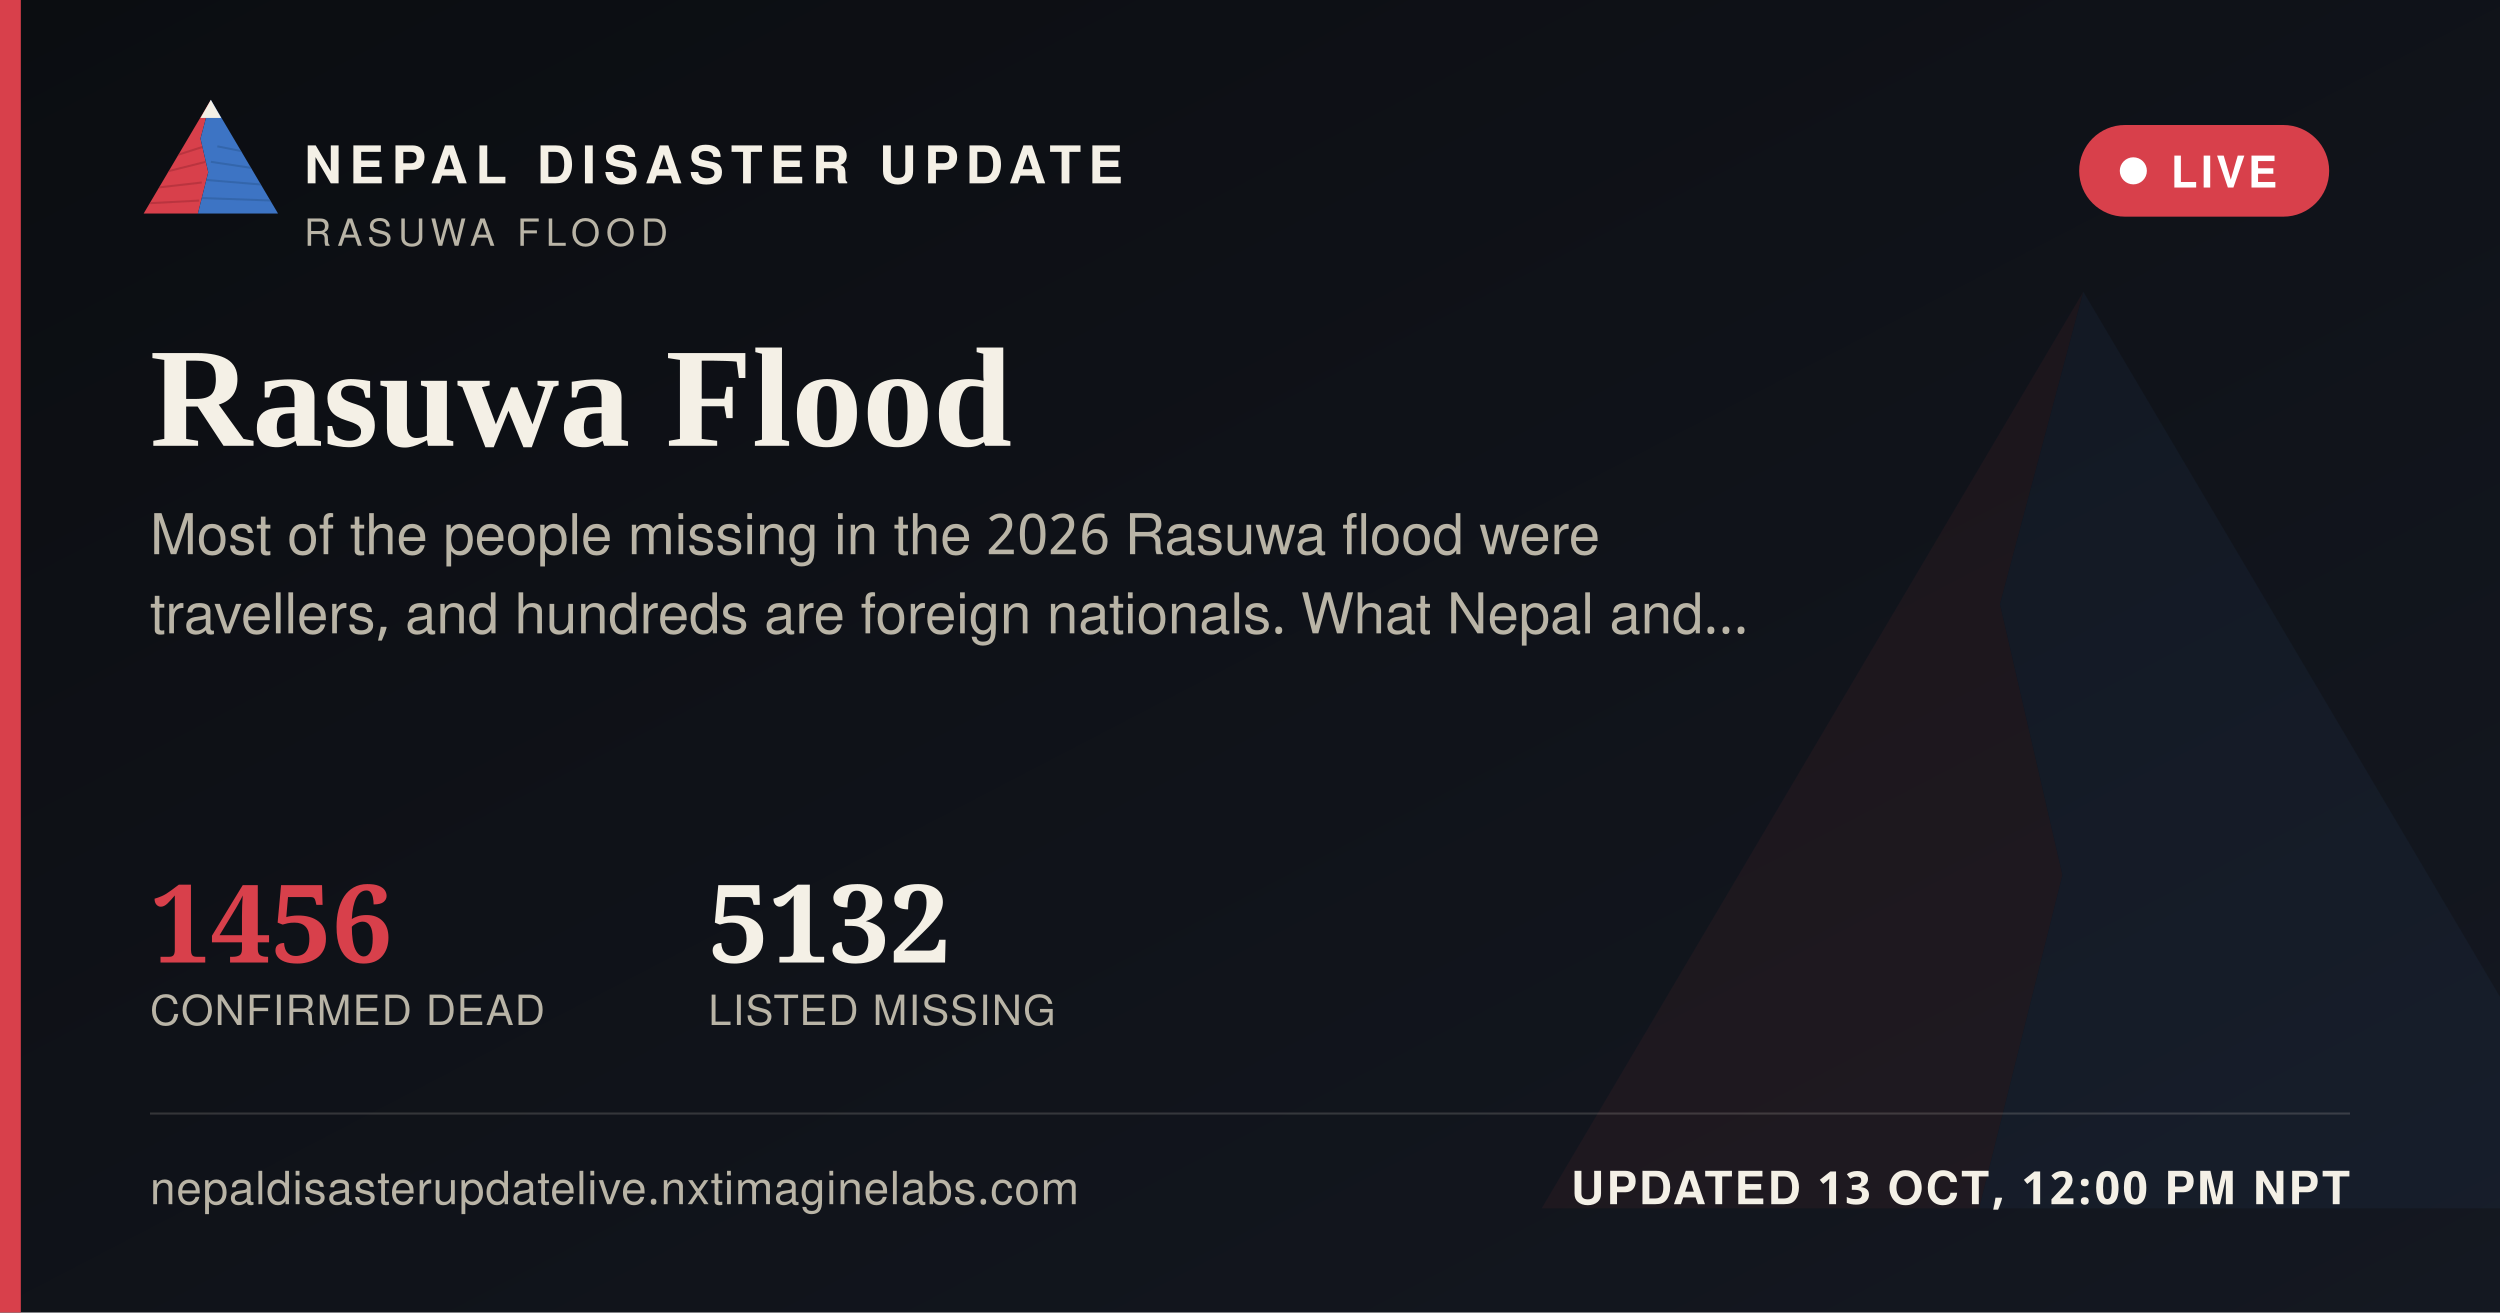
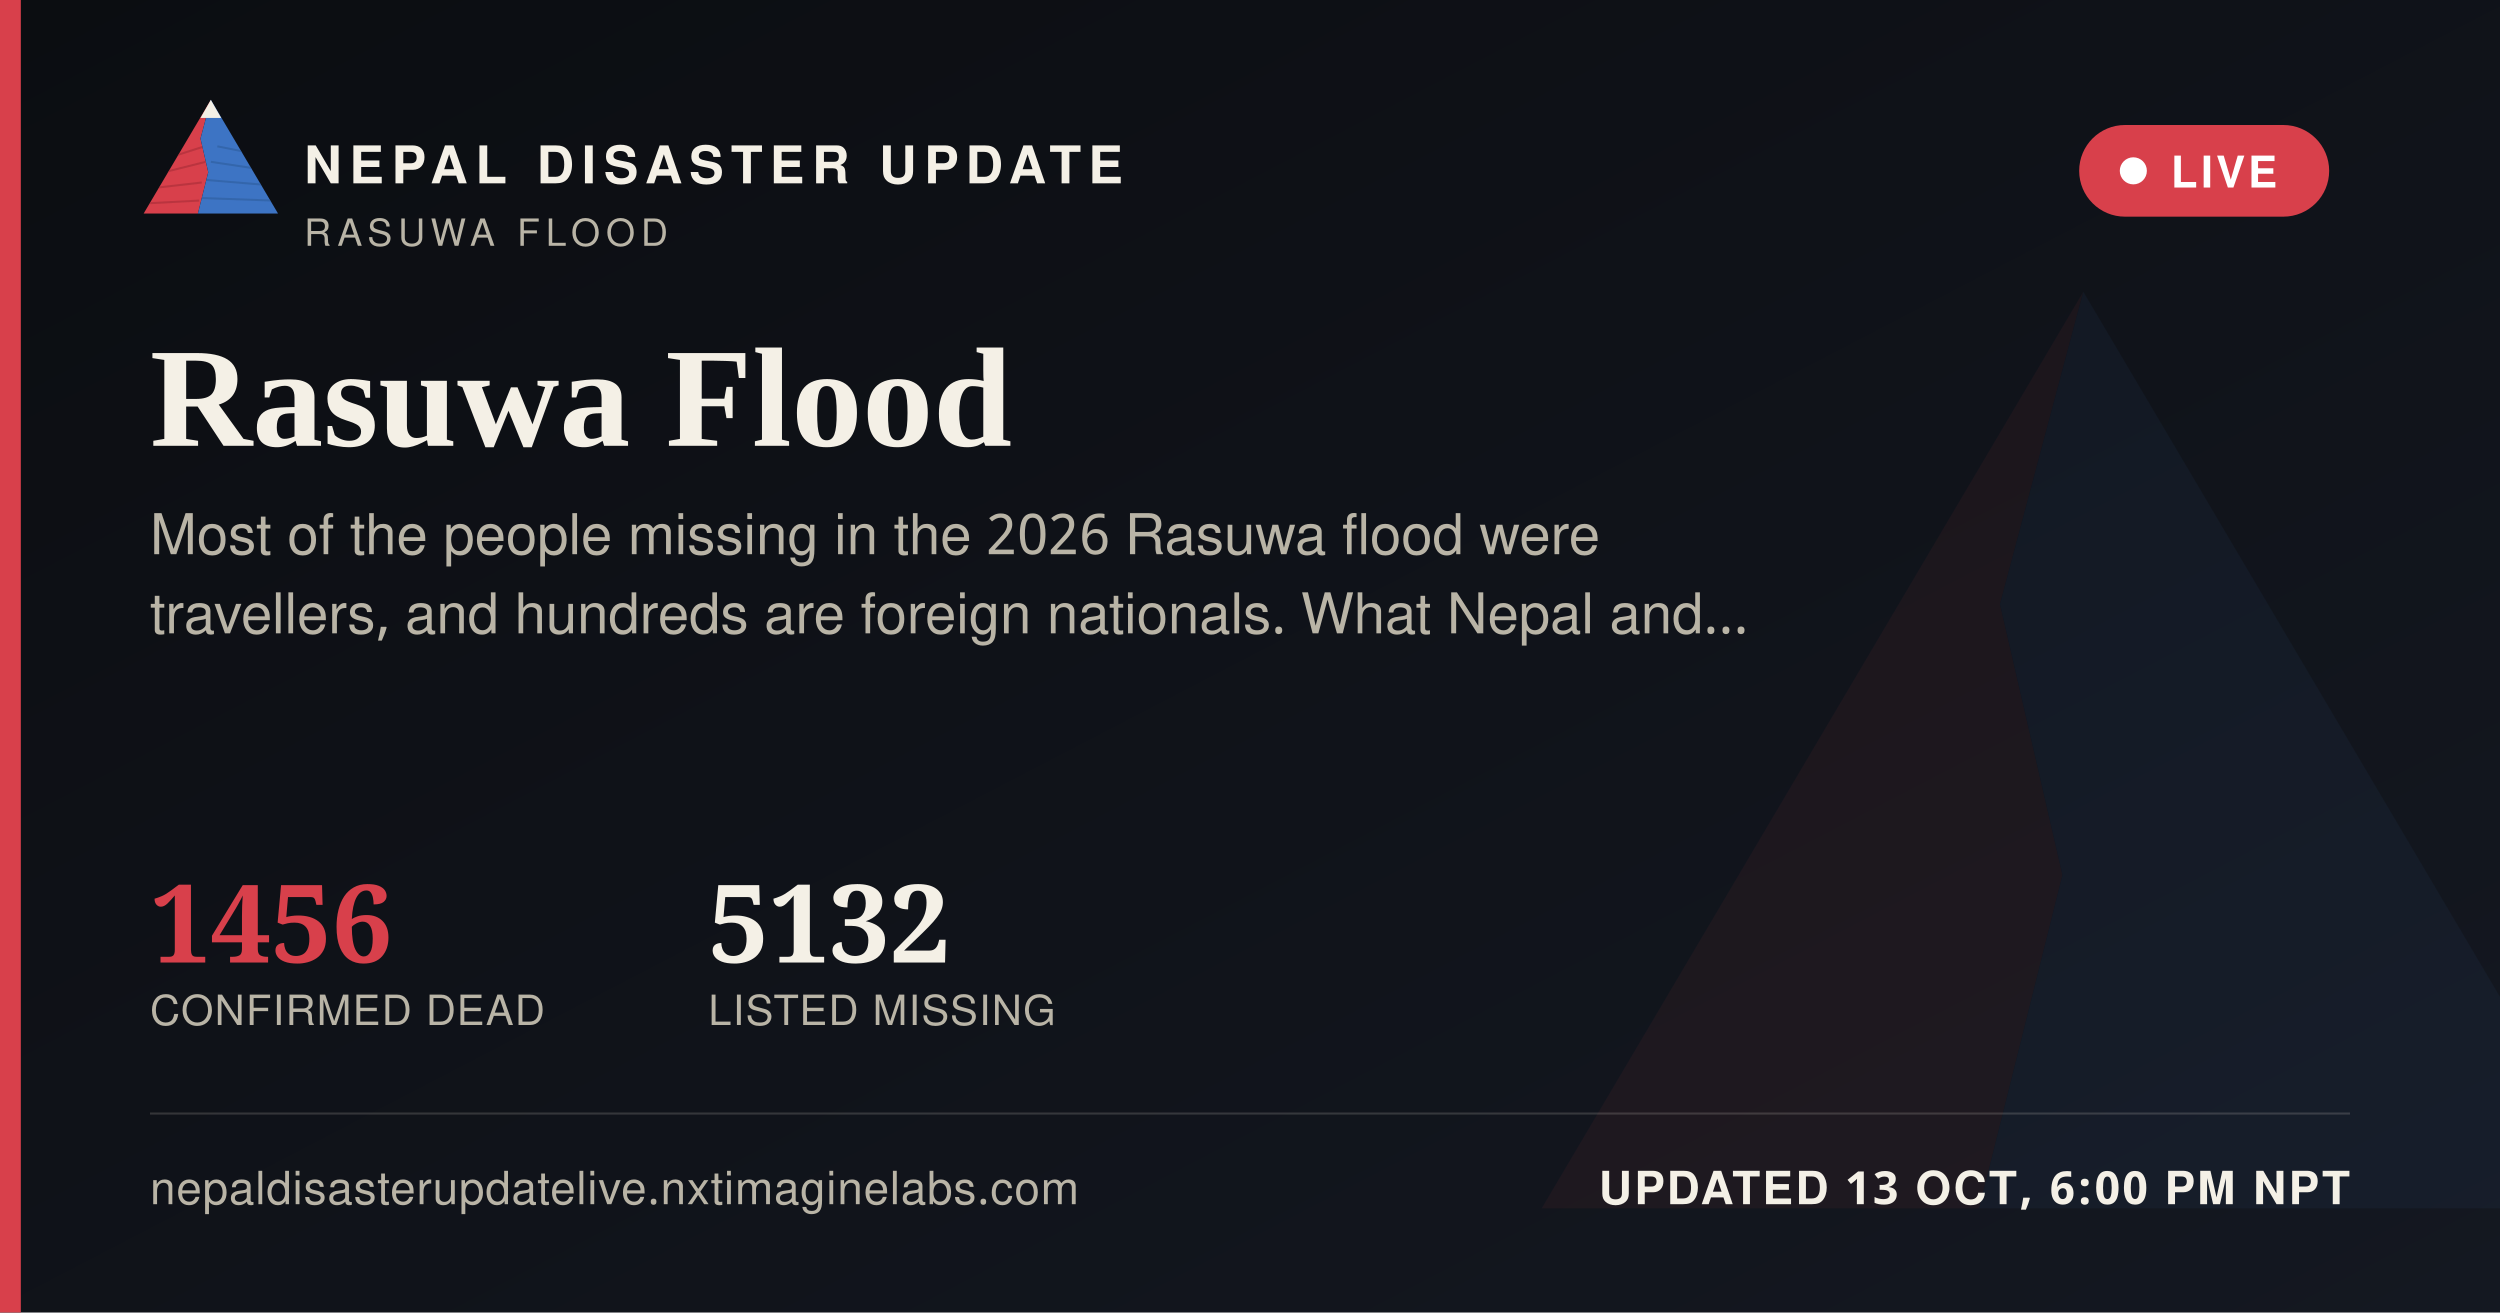
<svg xmlns="http://www.w3.org/2000/svg" width="1200" height="630" viewBox="0 0 1200 630">
  <defs>
    <linearGradient id="ogbg" x1="0" y1="0" x2="1" y2="1">
      <stop offset="0" stop-color="#0B0D11" />
      <stop offset="1" stop-color="#141821" />
    </linearGradient>
  </defs>
  <rect width="1200" height="630" fill="url(#ogbg)" />
  <g transform="translate(700,60) scale(5)" opacity="0.06">
    <polygon points="60,16 52,46 58,72 50,104 8,104" fill="#D8404B" />
    <polygon points="60,16 112,104 50,104 58,72 52,46" fill="#3D74C4" />
  </g>
  <rect x="0" y="0" width="10" height="630" fill="#D8404B" />
  <g transform="translate(64,38) scale(0.62)">
    <g>
      <defs>
        <clipPath id="ogLc">
          <polygon points="60,16 52,46 58,72 50,104 8,104" />
        </clipPath>
        <clipPath id="ogRc">
          <polygon points="60,16 112,104 50,104 58,72 52,46" />
        </clipPath>
      </defs>
      <polygon points="60,16 52,46 58,72 50,104 8,104" fill="#D8404B" />
      <g clip-path="url(#ogLc)" stroke="#A32A34" stroke-width="1.6" fill="none" opacity="0.55">
        <path d="M30,60 L55,52" />
        <path d="M24,72 L56,64" />
        <path d="M18,84 L53,80" />
        <path d="M13,96 L51,94" />
      </g>
      <polygon points="60,16 112,104 50,104 58,72 52,46" fill="#3D74C4" />
      <g clip-path="url(#ogRc)" stroke="#2A5793" stroke-width="1.6" fill="none" opacity="0.5">
        <path d="M65,52 L95,58" />
        <path d="M60,64 L100,70" />
        <path d="M56,78 L104,82" />
        <path d="M52,92 L108,94" />
      </g>
      <polygon points="60,16 52,30 68,30" fill="#F4F0E6" />
    </g>
  </g>
  <text x="146" y="88" font-family="'Public Sans', 'Noto Sans Devanagari', 'Helvetica Neue', Helvetica, Arial, sans-serif" font-size="25" font-weight="800" letter-spacing="3.6" fill="#F4F0E6">NEPAL DISASTER UPDATE</text>
  <text x="146" y="118" font-family="'Public Sans', 'Noto Sans Devanagari', 'Helvetica Neue', Helvetica, Arial, sans-serif" font-size="18" letter-spacing="2.8" fill="#B9B4A6">RASUWA FLOOD</text>
  <g>
    <rect x="998" y="60" width="120" height="44" rx="22" fill="#D8404B" stroke="none" />
    <circle cx="1024" cy="82" r="6.5" fill="#FFFFFF" />
    <text x="1042" y="90" font-family="'Public Sans', 'Noto Sans Devanagari', 'Helvetica Neue', Helvetica, Arial, sans-serif" font-size="21" font-weight="700" letter-spacing="1.6" fill="#FFFFFF">LIVE</text>
  </g>
  <text x="72" y="214" font-family="Newsreader, 'Noto Serif Devanagari', Georgia, 'Times New Roman', serif" font-size="68" font-weight="600" fill="#F4F0E6">Rasuwa Flood</text>
  <text x="72" y="266" font-family="'Public Sans', 'Noto Sans Devanagari', 'Helvetica Neue', Helvetica, Arial, sans-serif" font-size="27" fill="#B9B4A6">Most of the people missing in the 2026 Rasuwa flood were</text>
  <text x="72" y="304" font-family="'Public Sans', 'Noto Sans Devanagari', 'Helvetica Neue', Helvetica, Arial, sans-serif" font-size="27" fill="#B9B4A6">travellers, and hundreds are foreign nationals. What Nepal and…</text>
  <g transform="translate(72,462)">
    <text x="0" y="0" font-family="Newsreader, 'Noto Serif Devanagari', Georgia, 'Times New Roman', serif" font-size="52" font-weight="600" fill="#D8404B">1456</text>
    <text x="0" y="30" font-family="'Public Sans', 'Noto Sans Devanagari', 'Helvetica Neue', Helvetica, Arial, sans-serif" font-size="20" letter-spacing="0.6" fill="#B9B4A6">CONFIRMED DEAD</text>
    <text x="268" y="0" font-family="Newsreader, 'Noto Serif Devanagari', Georgia, 'Times New Roman', serif" font-size="52" font-weight="600" fill="#F4F0E6">5132</text>
    <text x="268" y="30" font-family="'Public Sans', 'Noto Sans Devanagari', 'Helvetica Neue', Helvetica, Arial, sans-serif" font-size="20" letter-spacing="0.6" fill="#B9B4A6">LISTED MISSING</text>
  </g>
  <rect x="72" y="534" width="1056" height="1" fill="rgba(244,240,230,0.16)" />
  <text x="72" y="578" font-family="'Public Sans', 'Noto Sans Devanagari', 'Helvetica Neue', Helvetica, Arial, sans-serif" font-size="22" fill="#B9B4A6" letter-spacing="0.4">nepaldisasterupdatelive.nxtimaginelabs.com</text>
-   <text x="1128" y="578" text-anchor="end" font-family="'Public Sans', 'Noto Sans Devanagari', 'Helvetica Neue', Helvetica, Arial, sans-serif" font-size="22" font-weight="700" letter-spacing="1.2" fill="#F4F0E6">UPDATED 13 OCT, 12:00 PM NPT</text>
+   <text x="1128" y="578" text-anchor="end" font-family="'Public Sans', 'Noto Sans Devanagari', 'Helvetica Neue', Helvetica, Arial, sans-serif" font-size="22" font-weight="700" letter-spacing="1.2" fill="#F4F0E6">UPDATED 13 OCT, 6:00 PM NPT</text>
</svg>
